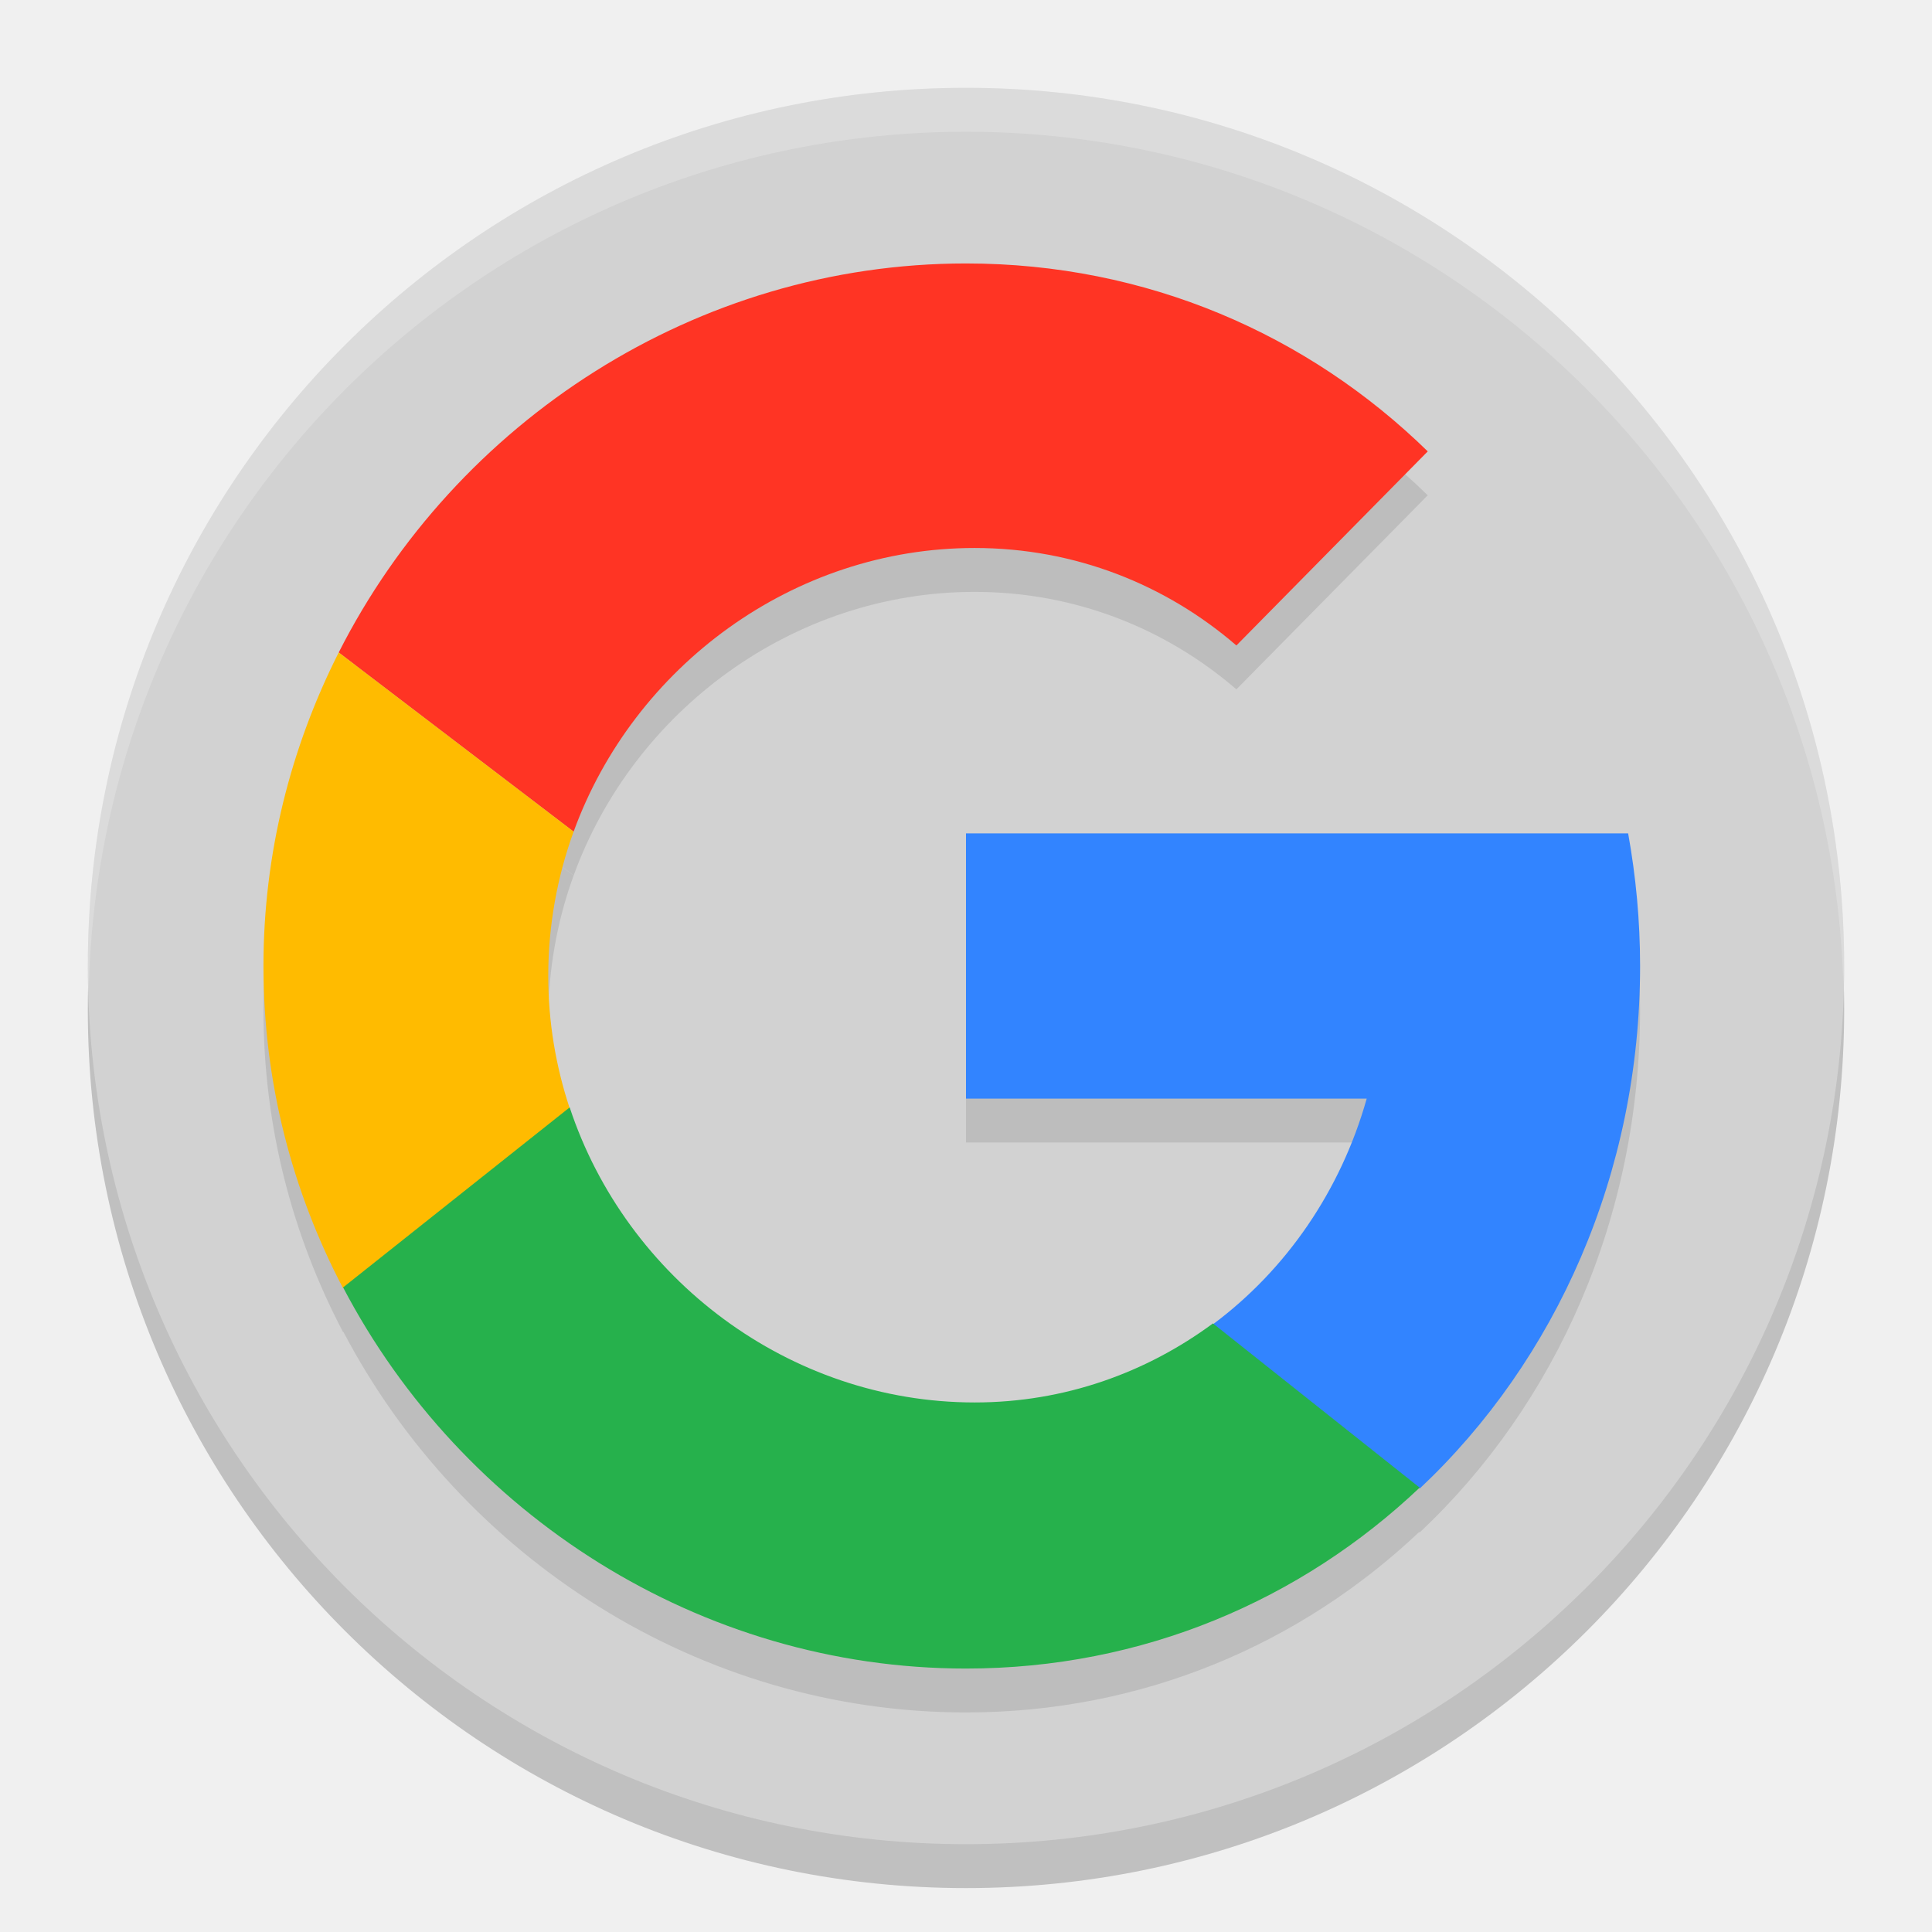
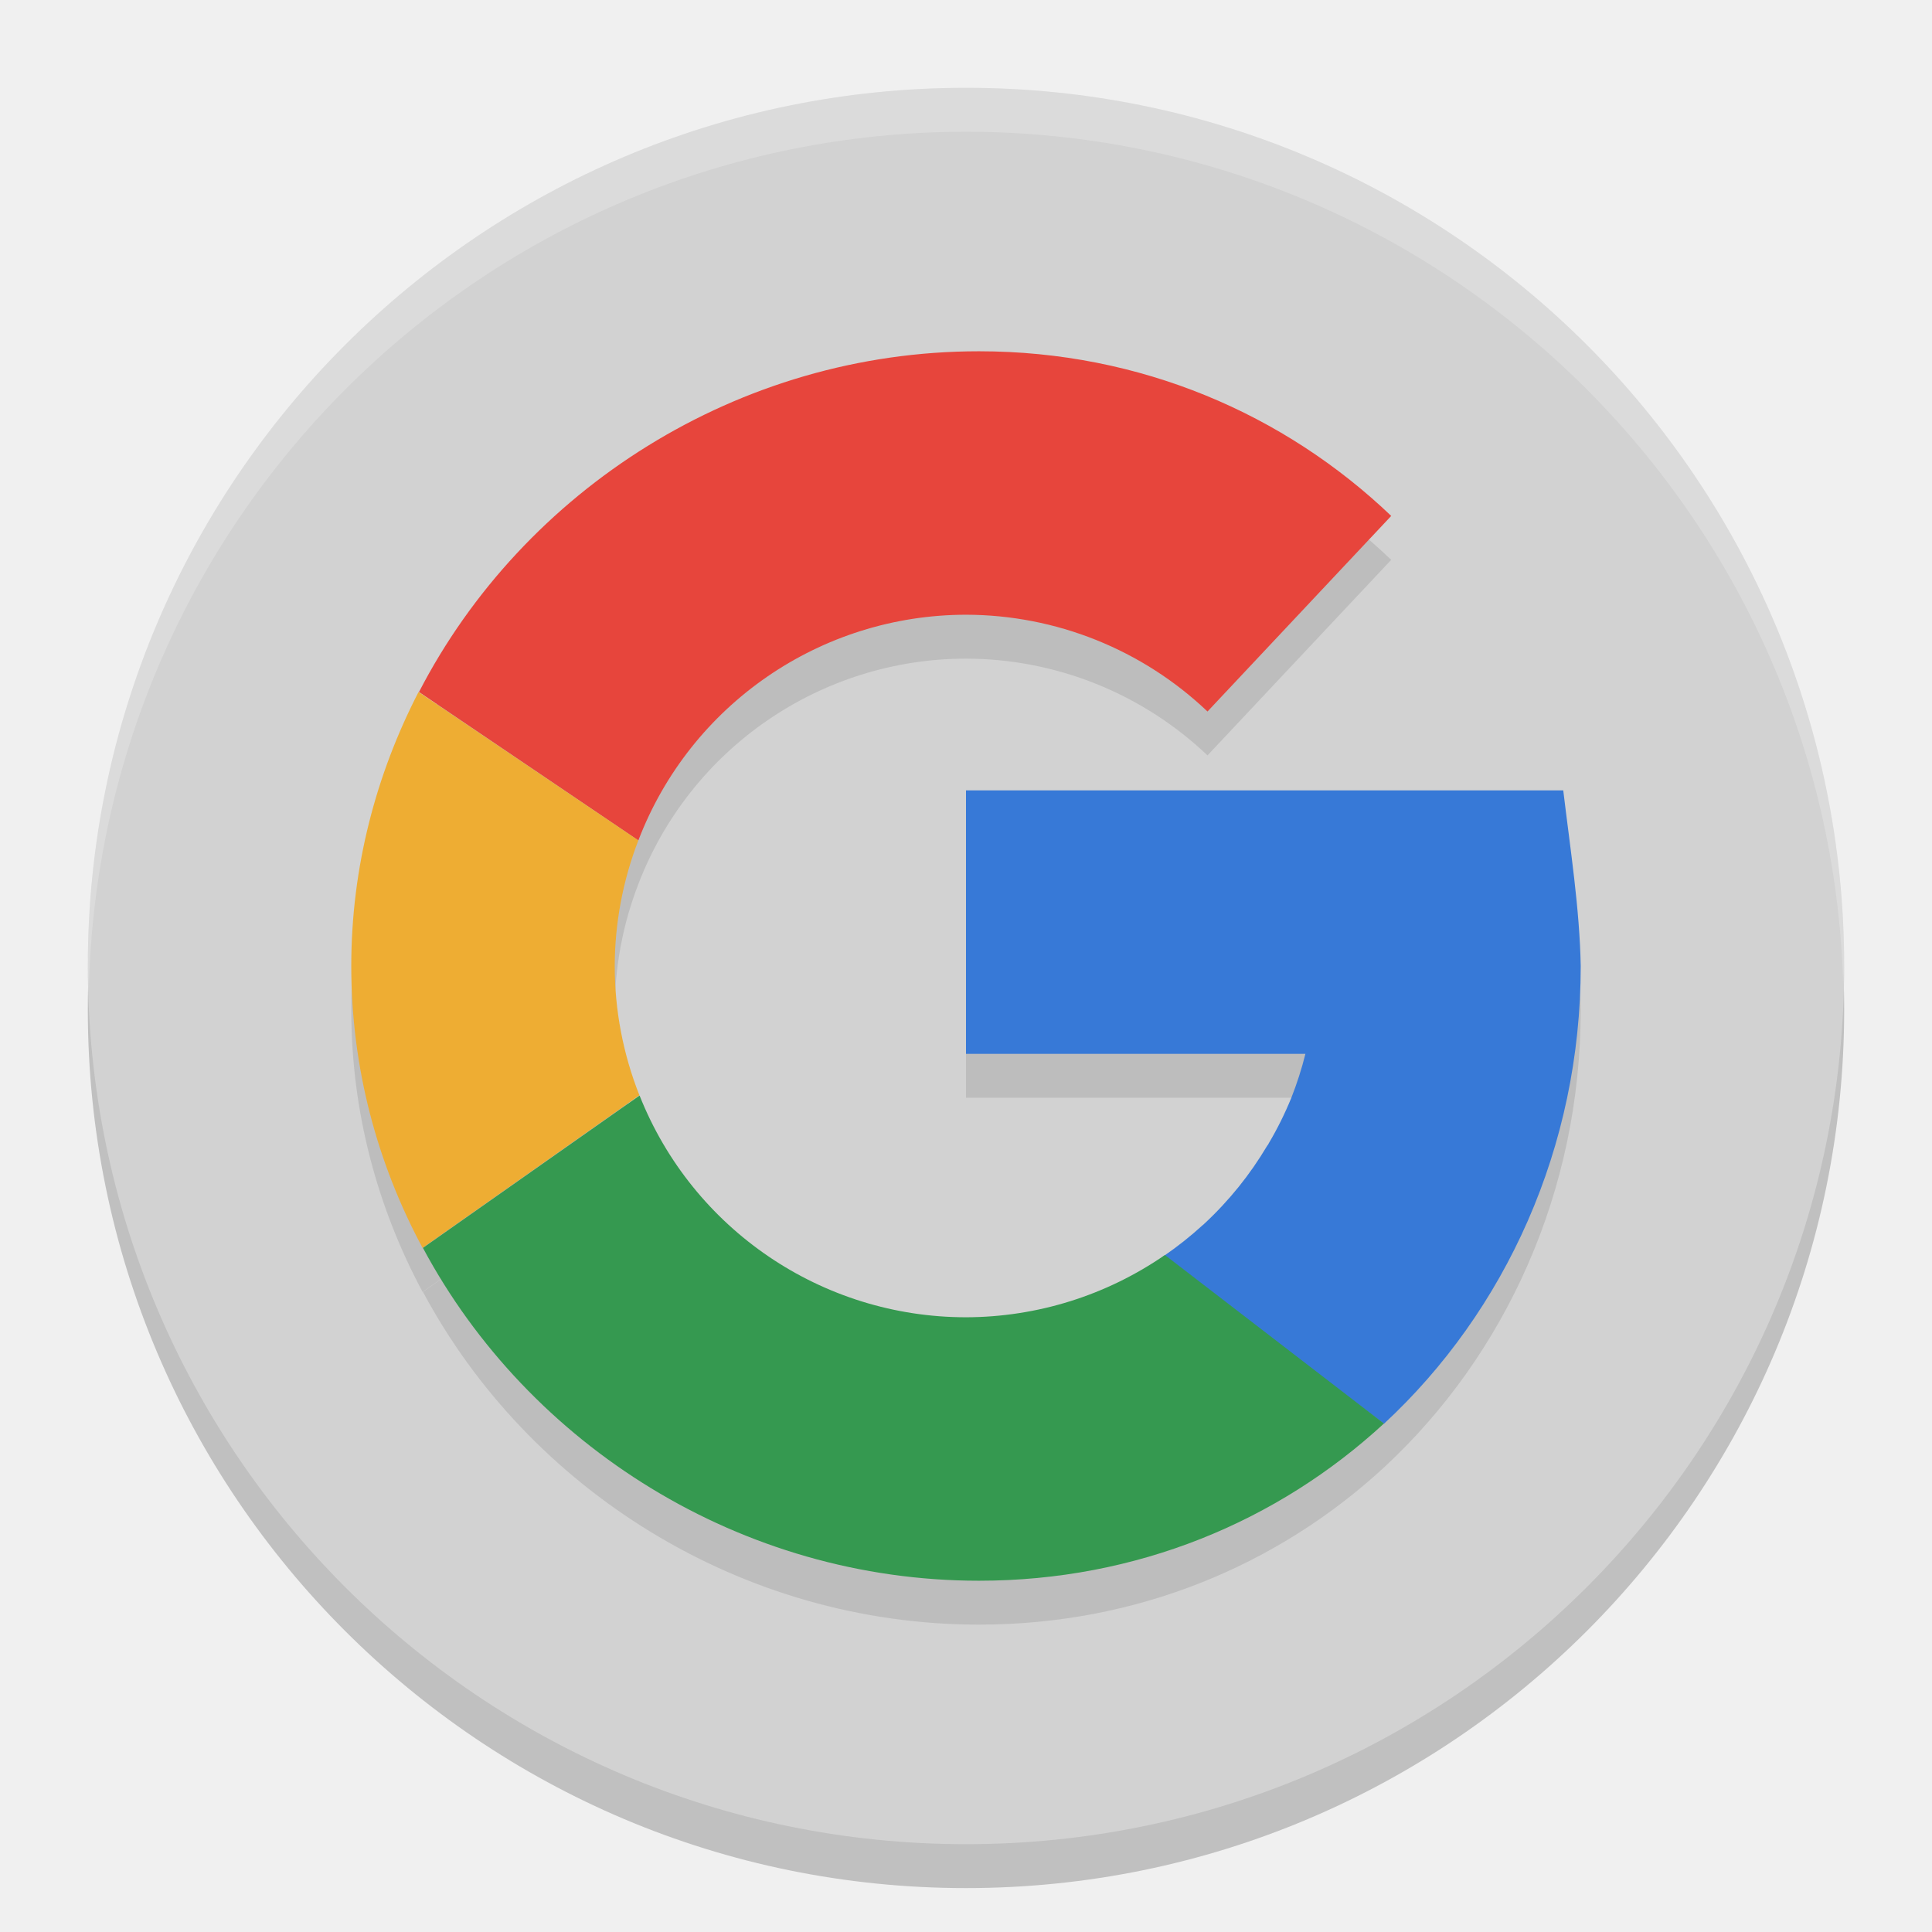
<svg xmlns="http://www.w3.org/2000/svg" width="22" height="22" version="1.1" viewBox="0 0 22 22">
-   <g transform="translate(-1,-1)">
-     <circle style="opacity:0.2" cx="12" cy="12.5" r="10" />
-     <circle style="fill:#d2d2d2" cx="12" cy="12" r="10" />
-     <path style="opacity:0.2;fill:#ffffff" d="M 12,2 A 10,10 0 0 0 2,12 10,10 0 0 0 2.01,12.293 10,10 0 0 1 12,2.5 10,10 0 0 1 21.99,12.207 10,10 0 0 0 22,12 10,10 0 0 0 12,2 Z" />
-     <g style="opacity:0.1" transform="translate(0,0.5)">
-       <path d="M 19.676,12 C 19.676,11.48 19.628,10.98 19.54,10.49 H 12 V 13.51 H 16.563 C 16.267,14.56 15.645,15.46 14.812,16.08 L 17.167,17.95 C 18.719,16.49 19.676,14.36 19.676,12" />
-       <path d="M 12.098,7.24 C 13.245,7.24 14.279,7.66 15.079,8.35 L 17.258,6.14 C 15.897,4.81 14.06,4 12,4 8.928,4 6.19,5.8 4.857,8.43 L 7.532,10.47 C 8.216,8.59 10.033,7.24 12.098,7.24" />
-       <path d="M 4.907,15.67 7.487,13.62 C 7.329,13.14 7.243,12.64 7.243,12.11 7.243,11.54 7.346,10.98 7.532,10.47 L 4.857,8.43 C 4.311,9.51 4,10.72 4,12 4,13.33 4.33,14.57 4.907,15.67" />
-       <path d="M 7.487,13.61 4.907,15.66 C 6.258,18.24 8.967,20 12,20 14.014,20 15.815,19.22 17.166,17.94 L 14.812,16.07 C 14.054,16.63 13.123,16.97 12.099,16.97 9.986,16.97 8.132,15.56 7.487,13.61" />
-     </g>
-     <g>
-       <path style="fill:#3284ff" d="M 19.676,12 C 19.676,11.48 19.628,10.98 19.54,10.49 H 12 V 13.51 H 16.563 C 16.267,14.56 15.645,15.46 14.812,16.08 L 17.167,17.95 C 18.719,16.49 19.676,14.36 19.676,12" />
-       <path style="fill:#ff3424" d="M 12.098,7.24 C 13.245,7.24 14.279,7.66 15.079,8.35 L 17.258,6.14 C 15.897,4.81 14.06,4 12,4 8.928,4 6.19,5.8 4.857,8.43 L 7.532,10.47 C 8.216,8.59 10.033,7.24 12.098,7.24" />
-       <path style="fill:#ffbb00" d="M 4.907,15.67 7.487,13.62 C 7.329,13.14 7.243,12.64 7.243,12.11 7.243,11.54 7.346,10.98 7.532,10.47 L 4.857,8.43 C 4.311,9.51 4,10.72 4,12 4,13.33 4.33,14.57 4.907,15.67" />
-       <path style="fill:#26b14c" d="M 7.487,13.61 4.907,15.66 C 6.258,18.24 8.967,20 12,20 14.014,20 15.815,19.22 17.166,17.94 L 14.812,16.07 C 14.054,16.63 13.123,16.97 12.099,16.97 9.986,16.97 8.132,15.56 7.487,13.61" />
-     </g>
-   </g>
+   <circle style="opacity:0.2" cx="11" cy="11.5" r="10" />
+   <circle style="fill:#d2d2d2" cx="11" cy="11" r="10" />
+   <path style="opacity:0.1" d="M 11.148,4.5 C 8.404,4.5 5.96,6.081 4.771,8.381 L 6.422,9.498 4.766,8.381 C 4.281,9.321 4,10.38 4,11.5 c 0,1.16 0.297,2.251 0.812,3.211 L 7.281,12.973 A 4,4 0 0 1 7,11.5 4,4 0 0 1 7.268,10.07 4,4 0 0 1 11,7.5 4,4 0 0 1 13.75,8.602 L 15.842,6.375 C 14.628,5.215 12.985,4.5 11.148,4.5 Z M 11,9.5 l 0,3 3.865,0 c -0.042,0.17 -0.096,0.337 -0.16,0.5 -0.073,0.179 -0.159,0.353 -0.258,0.52 -0.002,0.004 -0.004,0.008 -0.006,0.012 l -0.012,0.016 c -0.097,0.163 -0.205,0.319 -0.324,0.467 -0.122,0.151 -0.255,0.294 -0.398,0.426 -0.001,0.001 -0.003,0.003 -0.004,0.004 l -0.008,0.006 c -0.135,0.124 -0.279,0.238 -0.43,0.342 -0.003,0.002 -0.005,0.004 -0.008,0.006 A 4,4 0 0 1 11,15.5 4,4 0 0 1 7.283,12.975 L 4.816,14.711 C 6.02,16.961 8.439,18.5 11.148,18.5 c 1.796,0 3.402,-0.674 4.611,-1.789 C 17.142,15.431 18,13.565 18,11.5 17.988,10.846 17.881,10.169 17.801,9.5 L 16.984,9.5 11,9.5 Z" />
+   <path style="opacity:0.2;fill:#ffffff" d="M 11,1 A 10,10 0 0 0 1,11 10,10 0 0 0 1.011,11.291 10,10 0 0 1 11,1.5 10,10 0 0 1 20.989,11.209 10,10 0 0 0 21,11 10,10 0 0 0 11,1 Z" />
+   <path style="fill:#3779d7" d="m 11,9 0,3 3.865,0 c -0.042,0.17 -0.096,0.337 -0.16,0.5 -0.073,0.179 -0.159,0.353 -0.258,0.52 -0.002,0.004 -0.004,0.008 -0.006,0.012 l -0.012,0.016 c -0.097,0.163 -0.205,0.319 -0.324,0.467 -0.122,0.151 -0.255,0.294 -0.398,0.426 -0.001,0.001 -0.003,0.003 -0.004,0.004 l -0.008,0.006 c -0.138,0.126 -0.284,0.242 -0.438,0.348 -0.006,0.004 -0.011,0.009 -0.018,0.014 l 2.52,1.9 C 17.142,14.931 18,13.065 18,11 17.988,10.346 17.881,9.669 17.801,9 l -0.816,0 z" />
+   <path style="fill:#e7453c" d="M 11.148,4 C 8.404,4 5.959,5.58 4.771,7.88 l 2.498,1.69 A 4,4 0 0 1 11,7 4,4 0 0 1 13.75,8.102 L 15.842,5.875 C 14.628,4.715 12.985,4 11.148,4 Z" />
+   <path style="fill:#eead33" d="M 4.766,7.88 C 4.281,8.82 4,9.88 4,11 c 0,1.16 0.296,2.25 0.812,3.21 L 7.281,12.472 A 4,4 0 0 1 7,11 4,4 0 0 1 7.269,9.57 L 6.439,9.01 4.766,7.88 Z" />
+   <path style="fill:#359950" d="M 7.283,12.475 4.816,14.21 C 6.02,16.46 8.439,18 11.148,18 c 1.796,0 3.402,-0.675 4.611,-1.79 l -2.494,-1.919 A 4,4 0 0 1 11,15 4,4 0 0 1 7.283,12.475 Z" />
</svg>
